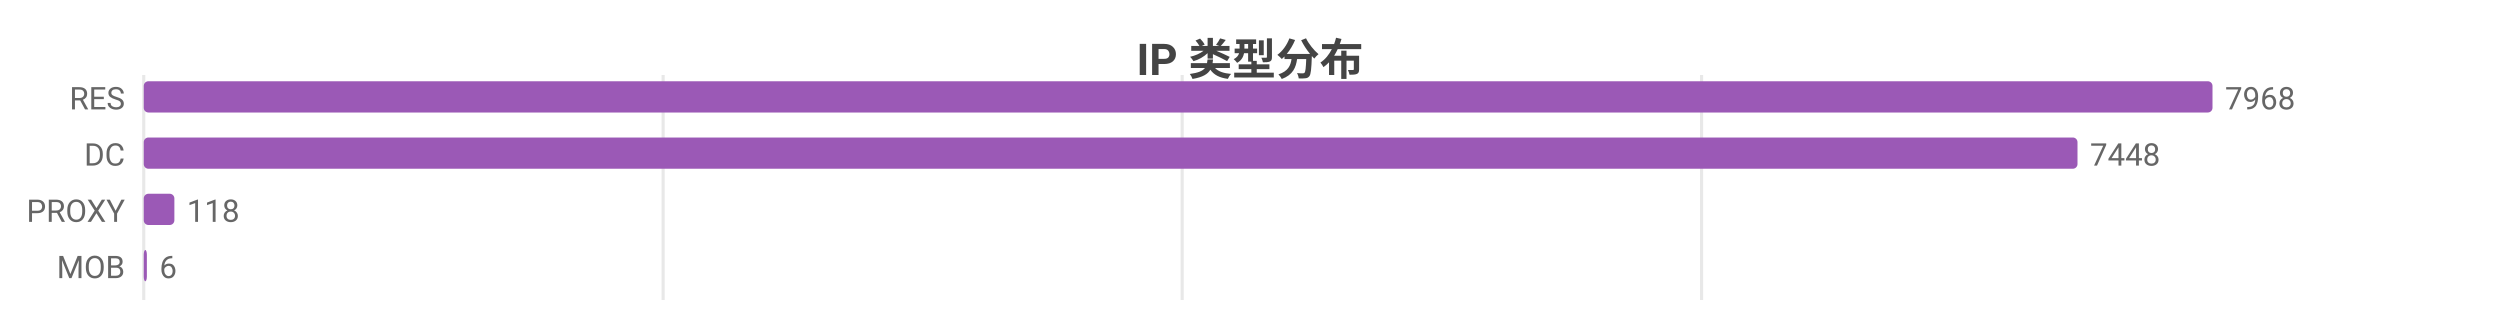
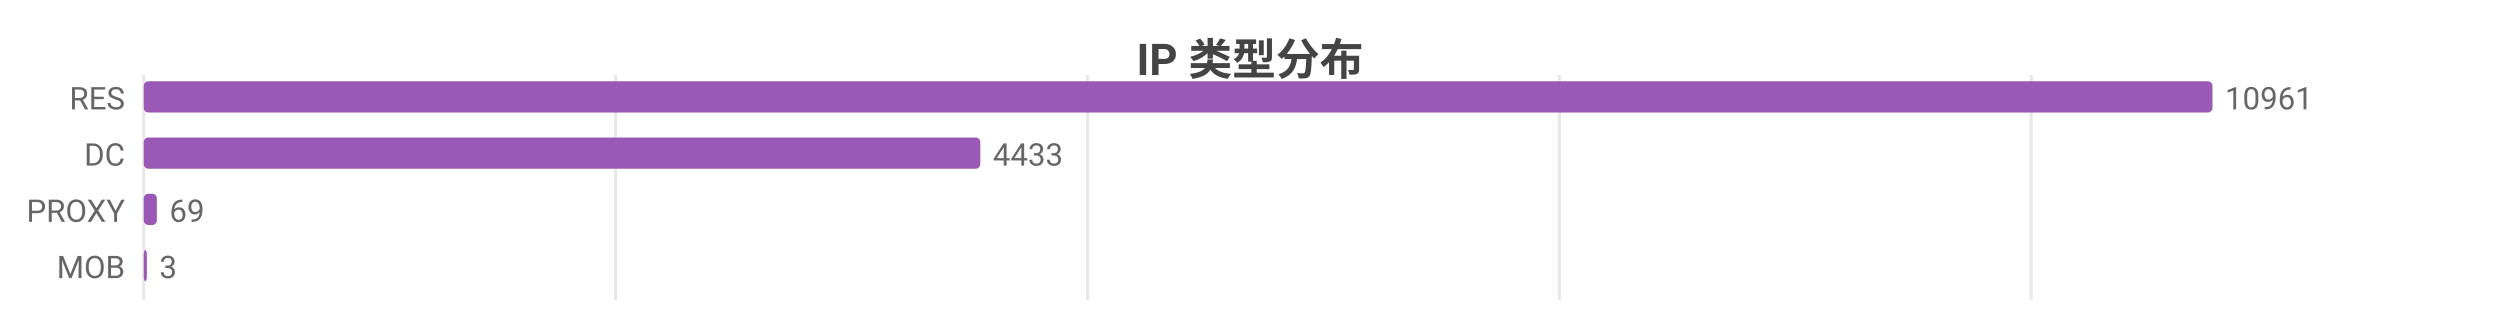
<svg xmlns="http://www.w3.org/2000/svg" width="800" height="104" viewBox="0 0 800 104">
  <rect width="800" height="104" fill="#ffffff" />
  <style>text{font-family:system-ui,-apple-system,'Segoe UI',Roboto,'PingFang SC','Microsoft YaHei','Noto Sans CJK SC',sans-serif}.g{stroke:#e8e8e8;stroke-width:1}.a{stroke:#999;stroke-width:1}.t{font-size:10px;fill:#666}.m{font-size:10px;text-anchor:middle;fill:#666}.e{font-size:10px;text-anchor:end;fill:#666}.l{font-size:11px;fill:#333}.tt{font-size:14px;font-weight:600;text-anchor:middle;fill:#444}.em{font-size:13px;text-anchor:middle;fill:#999}</style>
  <text class="tt" x="400.0" y="24">IP 类型分布</text>
  <line class="g" x1="46" y1="24" x2="46" y2="96" />
-   <line class="g" x1="212.2" y1="24" x2="212.2" y2="96" />
-   <line class="g" x1="378.3" y1="24" x2="378.3" y2="96" />
-   <line class="g" x1="544.5" y1="24" x2="544.5" y2="96" />
+   <line class="g" x1="197.0" y1="24" x2="197.0" y2="96" />
+   <line class="g" x1="348.0" y1="24" x2="348.0" y2="96" />
+   <line class="g" x1="499.0" y1="24" x2="499.0" y2="96" />
+   <line class="g" x1="650.0" y1="24" x2="650.0" y2="96" />
  <text class="e" x="40" y="35">RES</text>
  <rect x="46" y="26" width="662" height="10" fill="#9b59b6" rx="1.5" />
-   <text class="t" x="712" y="35">7968</text>
+   <text class="t" x="712" y="35">10961</text>
  <text class="e" x="40" y="53">DC</text>
-   <rect x="46" y="44" width="618.8" height="10" fill="#9b59b6" rx="1.5" />
-   <text class="t" x="668.8" y="53">7448</text>
+   <rect x="46" y="44" width="267.7" height="10" fill="#9b59b6" rx="1.5" />
+   <text class="t" x="317.7" y="53">4433</text>
  <text class="e" x="40" y="71">PROXY</text>
-   <rect x="46" y="62" width="9.8" height="10" fill="#9b59b6" rx="1.5" />
-   <text class="t" x="59.8" y="71">118</text>
+   <rect x="46" y="62" width="4.2" height="10" fill="#9b59b6" rx="1.5" />
+   <text class="t" x="54.2" y="71">69</text>
  <text class="e" x="40" y="89">MOB</text>
  <rect x="46" y="80" width="1" height="10" fill="#9b59b6" rx="1.5" />
-   <text class="t" x="51" y="89">6</text>
+   <text class="t" x="51" y="89">3</text>
</svg>
